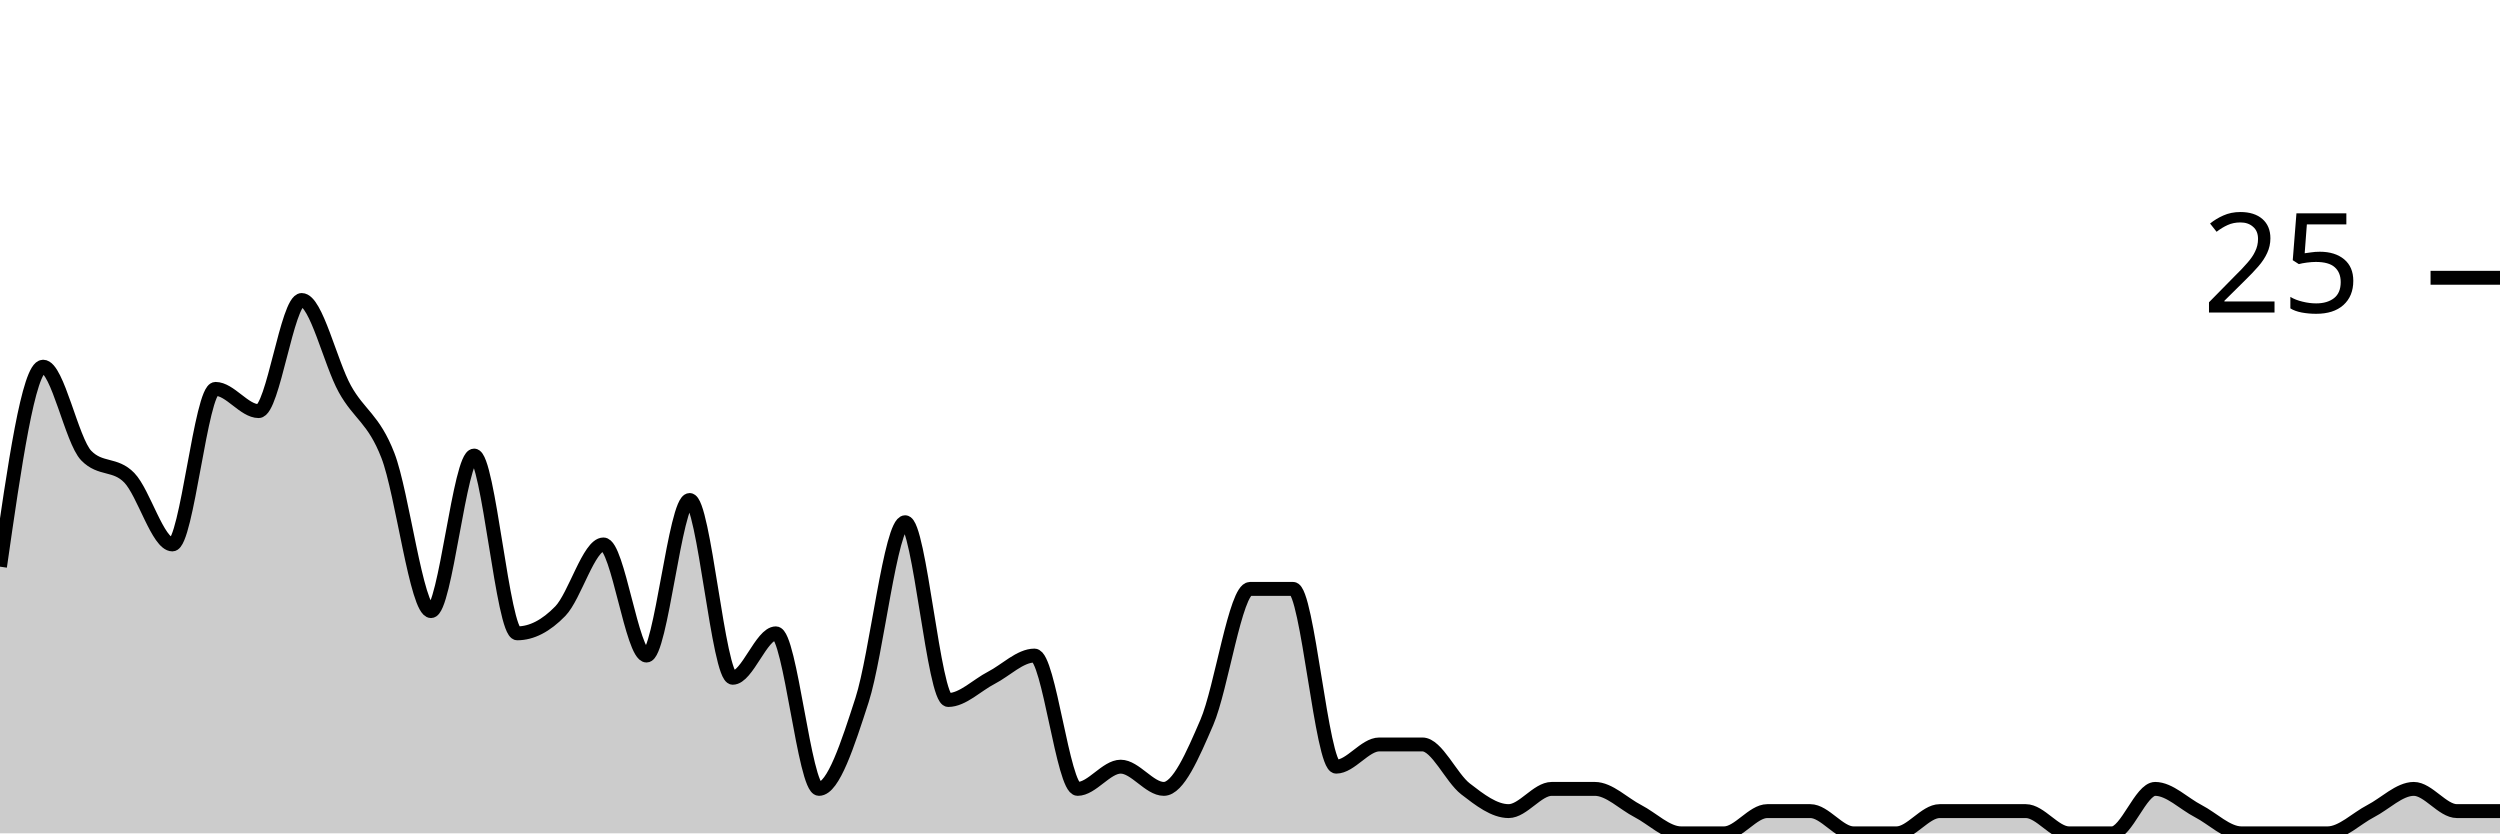
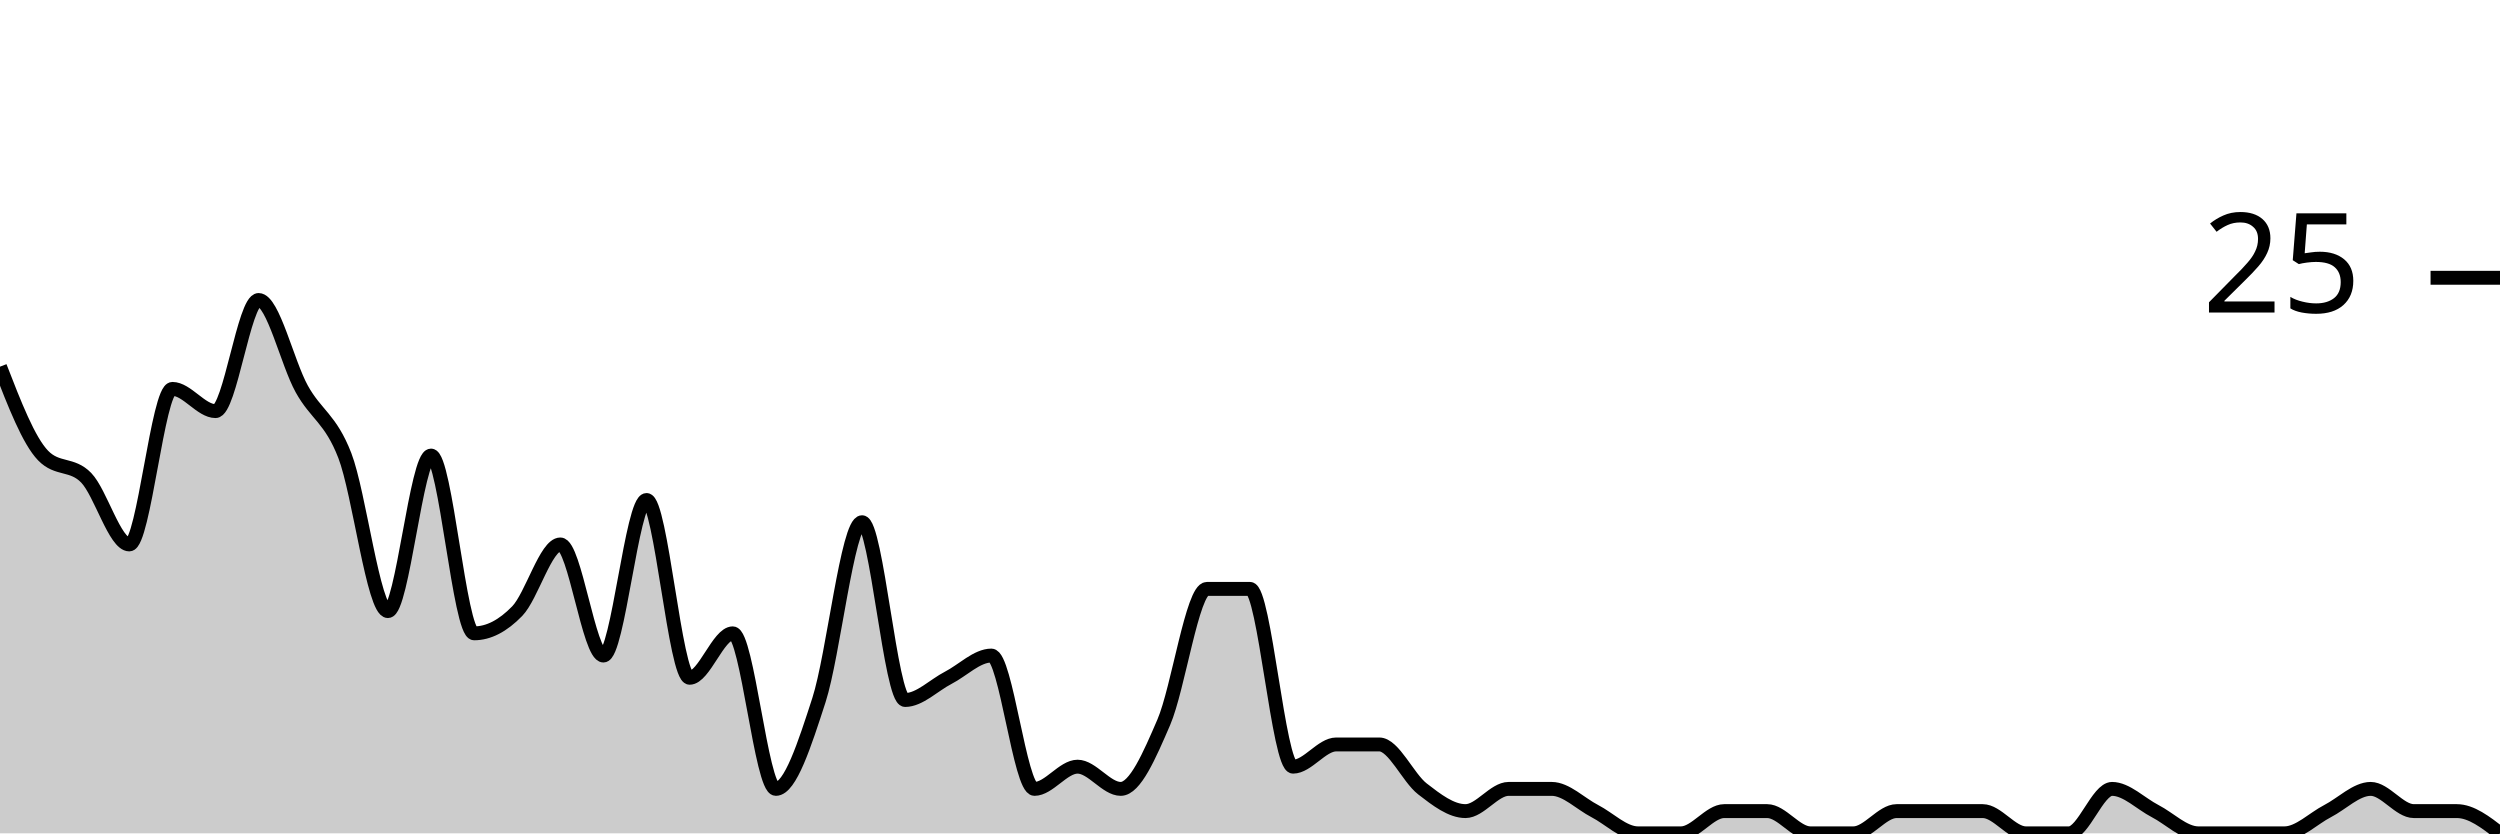
<svg xmlns="http://www.w3.org/2000/svg" viewBox="0 0 180 60">
  <g transform="translate(0,20)">
-     <path class="area" fill="rgba(0, 0, 0, 0.2)" d="M0,20.8C1.034,13.6,2.069,6.4,3.103,6.4C4.138,6.4,5.172,11.733,6.207,12.8C7.241,13.867,8.276,13.333,9.31,14.4C10.345,15.467,11.379,19.2,12.414,19.2C13.448,19.2,14.483,8,15.517,8C16.552,8,17.586,9.6,18.621,9.6C19.655,9.6,20.69,1.6,21.724,1.6C22.759,1.6,23.793,6.133,24.828,8C25.862,9.867,26.897,10.133,27.931,12.8C28.966,15.467,30,24,31.034,24C32.069,24,33.103,12.8,34.138,12.8C35.172,12.8,36.207,25.6,37.241,25.6C38.276,25.6,39.31,25.067,40.345,24C41.379,22.933,42.414,19.2,43.448,19.2C44.483,19.2,45.517,27.2,46.552,27.2C47.586,27.2,48.621,16,49.655,16C50.69,16,51.724,28.8,52.759,28.8C53.793,28.8,54.828,25.6,55.862,25.6C56.897,25.6,57.931,36.8,58.966,36.8C60,36.8,61.034,33.6,62.069,30.4C63.103,27.2,64.138,17.6,65.172,17.6C66.207,17.6,67.241,30.4,68.276,30.4C69.31,30.4,70.345,29.333,71.379,28.8C72.414,28.267,73.448,27.2,74.483,27.2C75.517,27.2,76.552,36.8,77.586,36.8C78.621,36.8,79.655,35.2,80.69,35.2C81.724,35.2,82.759,36.8,83.793,36.8C84.828,36.8,85.862,34.4,86.897,32C87.931,29.6,88.966,22.4,90,22.4C91.034,22.4,92.069,22.4,93.103,22.4C94.138,22.4,95.172,35.2,96.207,35.2C97.241,35.2,98.276,33.6,99.31,33.6C100.345,33.6,101.379,33.6,102.414,33.6C103.448,33.6,104.483,36,105.517,36.8C106.552,37.6,107.586,38.4,108.621,38.4C109.655,38.4,110.69,36.8,111.724,36.8C112.759,36.8,113.793,36.8,114.828,36.8C115.862,36.8,116.897,37.867,117.931,38.4C118.966,38.933,120,40,121.034,40C122.069,40,123.103,40,124.138,40C125.172,40,126.207,38.4,127.241,38.4C128.276,38.4,129.31,38.4,130.345,38.4C131.379,38.4,132.414,40,133.448,40C134.483,40,135.517,40,136.552,40C137.586,40,138.621,38.4,139.655,38.4C140.69,38.4,141.724,38.4,142.759,38.4C143.793,38.4,144.828,38.4,145.862,38.4C146.897,38.4,147.931,40,148.966,40C150,40,151.034,40,152.069,40C153.103,40,154.138,36.8,155.172,36.8C156.207,36.8,157.241,37.867,158.276,38.4C159.31,38.933,160.345,40,161.379,40C162.414,40,163.448,40,164.483,40C165.517,40,166.552,40,167.586,40C168.621,40,169.655,38.933,170.69,38.4C171.724,37.867,172.759,36.8,173.793,36.8C174.828,36.8,175.862,38.4,176.897,38.4C177.931,38.4,178.966,38.4,180,38.4L180,40C178.966,40,177.931,40,176.897,40C175.862,40,174.828,40,173.793,40C172.759,40,171.724,40,170.69,40C169.655,40,168.621,40,167.586,40C166.552,40,165.517,40,164.483,40C163.448,40,162.414,40,161.379,40C160.345,40,159.31,40,158.276,40C157.241,40,156.207,40,155.172,40C154.138,40,153.103,40,152.069,40C151.034,40,150,40,148.966,40C147.931,40,146.897,40,145.862,40C144.828,40,143.793,40,142.759,40C141.724,40,140.69,40,139.655,40C138.621,40,137.586,40,136.552,40C135.517,40,134.483,40,133.448,40C132.414,40,131.379,40,130.345,40C129.31,40,128.276,40,127.241,40C126.207,40,125.172,40,124.138,40C123.103,40,122.069,40,121.034,40C120,40,118.966,40,117.931,40C116.897,40,115.862,40,114.828,40C113.793,40,112.759,40,111.724,40C110.69,40,109.655,40,108.621,40C107.586,40,106.552,40,105.517,40C104.483,40,103.448,40,102.414,40C101.379,40,100.345,40,99.31,40C98.276,40,97.241,40,96.207,40C95.172,40,94.138,40,93.103,40C92.069,40,91.034,40,90,40C88.966,40,87.931,40,86.897,40C85.862,40,84.828,40,83.793,40C82.759,40,81.724,40,80.69,40C79.655,40,78.621,40,77.586,40C76.552,40,75.517,40,74.483,40C73.448,40,72.414,40,71.379,40C70.345,40,69.31,40,68.276,40C67.241,40,66.207,40,65.172,40C64.138,40,63.103,40,62.069,40C61.034,40,60,40,58.966,40C57.931,40,56.897,40,55.862,40C54.828,40,53.793,40,52.759,40C51.724,40,50.69,40,49.655,40C48.621,40,47.586,40,46.552,40C45.517,40,44.483,40,43.448,40C42.414,40,41.379,40,40.345,40C39.31,40,38.276,40,37.241,40C36.207,40,35.172,40,34.138,40C33.103,40,32.069,40,31.034,40C30,40,28.966,40,27.931,40C26.897,40,25.862,40,24.828,40C23.793,40,22.759,40,21.724,40C20.69,40,19.655,40,18.621,40C17.586,40,16.552,40,15.517,40C14.483,40,13.448,40,12.414,40C11.379,40,10.345,40,9.31,40C8.276,40,7.241,40,6.207,40C5.172,40,4.138,40,3.103,40C2.069,40,1.034,40,0,40Z" />
-     <path class="line" stroke="black" fill="none" d="M0,20.8C1.034,13.6,2.069,6.4,3.103,6.4C4.138,6.4,5.172,11.733,6.207,12.8C7.241,13.867,8.276,13.333,9.31,14.4C10.345,15.467,11.379,19.2,12.414,19.2C13.448,19.2,14.483,8,15.517,8C16.552,8,17.586,9.6,18.621,9.6C19.655,9.6,20.69,1.6,21.724,1.6C22.759,1.6,23.793,6.133,24.828,8C25.862,9.867,26.897,10.133,27.931,12.8C28.966,15.467,30,24,31.034,24C32.069,24,33.103,12.8,34.138,12.8C35.172,12.8,36.207,25.6,37.241,25.6C38.276,25.6,39.31,25.067,40.345,24C41.379,22.933,42.414,19.2,43.448,19.2C44.483,19.2,45.517,27.2,46.552,27.2C47.586,27.2,48.621,16,49.655,16C50.69,16,51.724,28.8,52.759,28.8C53.793,28.8,54.828,25.6,55.862,25.6C56.897,25.6,57.931,36.8,58.966,36.8C60,36.8,61.034,33.6,62.069,30.4C63.103,27.2,64.138,17.6,65.172,17.6C66.207,17.6,67.241,30.4,68.276,30.4C69.31,30.4,70.345,29.333,71.379,28.8C72.414,28.267,73.448,27.2,74.483,27.2C75.517,27.2,76.552,36.8,77.586,36.8C78.621,36.8,79.655,35.2,80.69,35.2C81.724,35.2,82.759,36.8,83.793,36.8C84.828,36.8,85.862,34.4,86.897,32C87.931,29.6,88.966,22.4,90,22.4C91.034,22.4,92.069,22.4,93.103,22.4C94.138,22.4,95.172,35.2,96.207,35.2C97.241,35.2,98.276,33.6,99.31,33.6C100.345,33.6,101.379,33.6,102.414,33.6C103.448,33.6,104.483,36,105.517,36.8C106.552,37.6,107.586,38.4,108.621,38.4C109.655,38.4,110.69,36.8,111.724,36.8C112.759,36.8,113.793,36.8,114.828,36.8C115.862,36.8,116.897,37.867,117.931,38.4C118.966,38.933,120,40,121.034,40C122.069,40,123.103,40,124.138,40C125.172,40,126.207,38.4,127.241,38.4C128.276,38.4,129.31,38.4,130.345,38.4C131.379,38.4,132.414,40,133.448,40C134.483,40,135.517,40,136.552,40C137.586,40,138.621,38.4,139.655,38.4C140.69,38.4,141.724,38.4,142.759,38.4C143.793,38.4,144.828,38.4,145.862,38.4C146.897,38.4,147.931,40,148.966,40C150,40,151.034,40,152.069,40C153.103,40,154.138,36.8,155.172,36.8C156.207,36.8,157.241,37.867,158.276,38.4C159.31,38.933,160.345,40,161.379,40C162.414,40,163.448,40,164.483,40C165.517,40,166.552,40,167.586,40C168.621,40,169.655,38.933,170.69,38.4C171.724,37.867,172.759,36.8,173.793,36.8C174.828,36.8,175.862,38.4,176.897,38.4C177.931,38.4,178.966,38.4,180,38.4" />
+     <path class="area" fill="rgba(0, 0, 0, 0.2)" d="M0,6.4C1.034,9.067,2.069,11.733,3.103,12.8C4.138,13.867,5.172,13.333,6.207,14.4C7.241,15.467,8.276,19.2,9.31,19.2C10.345,19.2,11.379,8,12.414,8C13.448,8,14.483,9.6,15.517,9.6C16.552,9.6,17.586,1.6,18.621,1.6C19.655,1.6,20.69,6.133,21.724,8C22.759,9.867,23.793,10.133,24.828,12.8C25.862,15.467,26.897,24,27.931,24C28.966,24,30,12.8,31.034,12.8C32.069,12.8,33.103,25.6,34.138,25.6C35.172,25.6,36.207,25.067,37.241,24C38.276,22.933,39.31,19.2,40.345,19.2C41.379,19.2,42.414,27.2,43.448,27.2C44.483,27.2,45.517,16,46.552,16C47.586,16,48.621,28.8,49.655,28.8C50.69,28.8,51.724,25.6,52.759,25.6C53.793,25.6,54.828,36.8,55.862,36.8C56.897,36.8,57.931,33.6,58.966,30.4C60,27.2,61.034,17.6,62.069,17.6C63.103,17.6,64.138,30.4,65.172,30.4C66.207,30.4,67.241,29.333,68.276,28.8C69.31,28.267,70.345,27.2,71.379,27.2C72.414,27.2,73.448,36.8,74.483,36.8C75.517,36.8,76.552,35.2,77.586,35.2C78.621,35.2,79.655,36.8,80.69,36.8C81.724,36.8,82.759,34.4,83.793,32C84.828,29.6,85.862,22.4,86.897,22.4C87.931,22.4,88.966,22.4,90,22.4C91.034,22.4,92.069,35.2,93.103,35.2C94.138,35.2,95.172,33.6,96.207,33.6C97.241,33.6,98.276,33.6,99.31,33.6C100.345,33.6,101.379,36,102.414,36.8C103.448,37.6,104.483,38.4,105.517,38.4C106.552,38.4,107.586,36.8,108.621,36.8C109.655,36.8,110.69,36.8,111.724,36.8C112.759,36.8,113.793,37.867,114.828,38.4C115.862,38.933,116.897,40,117.931,40C118.966,40,120,40,121.034,40C122.069,40,123.103,38.4,124.138,38.4C125.172,38.4,126.207,38.4,127.241,38.4C128.276,38.4,129.31,40,130.345,40C131.379,40,132.414,40,133.448,40C134.483,40,135.517,38.4,136.552,38.4C137.586,38.4,138.621,38.4,139.655,38.4C140.69,38.4,141.724,38.4,142.759,38.4C143.793,38.4,144.828,40,145.862,40C146.897,40,147.931,40,148.966,40C150,40,151.034,36.8,152.069,36.8C153.103,36.8,154.138,37.867,155.172,38.4C156.207,38.933,157.241,40,158.276,40C159.31,40,160.345,40,161.379,40C162.414,40,163.448,40,164.483,40C165.517,40,166.552,38.933,167.586,38.4C168.621,37.867,169.655,36.8,170.69,36.8C171.724,36.8,172.759,38.4,173.793,38.4C174.828,38.4,175.862,38.4,176.897,38.4C177.931,38.4,178.966,39.2,180,40L180,40C178.966,40,177.931,40,176.897,40C175.862,40,174.828,40,173.793,40C172.759,40,171.724,40,170.69,40C169.655,40,168.621,40,167.586,40C166.552,40,165.517,40,164.483,40C163.448,40,162.414,40,161.379,40C160.345,40,159.31,40,158.276,40C157.241,40,156.207,40,155.172,40C154.138,40,153.103,40,152.069,40C151.034,40,150,40,148.966,40C147.931,40,146.897,40,145.862,40C144.828,40,143.793,40,142.759,40C141.724,40,140.69,40,139.655,40C138.621,40,137.586,40,136.552,40C135.517,40,134.483,40,133.448,40C132.414,40,131.379,40,130.345,40C129.31,40,128.276,40,127.241,40C126.207,40,125.172,40,124.138,40C123.103,40,122.069,40,121.034,40C120,40,118.966,40,117.931,40C116.897,40,115.862,40,114.828,40C113.793,40,112.759,40,111.724,40C110.69,40,109.655,40,108.621,40C107.586,40,106.552,40,105.517,40C104.483,40,103.448,40,102.414,40C101.379,40,100.345,40,99.31,40C98.276,40,97.241,40,96.207,40C95.172,40,94.138,40,93.103,40C92.069,40,91.034,40,90,40C88.966,40,87.931,40,86.897,40C85.862,40,84.828,40,83.793,40C82.759,40,81.724,40,80.69,40C79.655,40,78.621,40,77.586,40C76.552,40,75.517,40,74.483,40C73.448,40,72.414,40,71.379,40C70.345,40,69.31,40,68.276,40C67.241,40,66.207,40,65.172,40C64.138,40,63.103,40,62.069,40C61.034,40,60,40,58.966,40C57.931,40,56.897,40,55.862,40C54.828,40,53.793,40,52.759,40C51.724,40,50.69,40,49.655,40C48.621,40,47.586,40,46.552,40C45.517,40,44.483,40,43.448,40C42.414,40,41.379,40,40.345,40C39.31,40,38.276,40,37.241,40C36.207,40,35.172,40,34.138,40C33.103,40,32.069,40,31.034,40C30,40,28.966,40,27.931,40C26.897,40,25.862,40,24.828,40C23.793,40,22.759,40,21.724,40C20.69,40,19.655,40,18.621,40C17.586,40,16.552,40,15.517,40C14.483,40,13.448,40,12.414,40C11.379,40,10.345,40,9.31,40C8.276,40,7.241,40,6.207,40C5.172,40,4.138,40,3.103,40C2.069,40,1.034,40,0,40Z" />
+     <path class="line" stroke="black" fill="none" d="M0,6.4C1.034,9.067,2.069,11.733,3.103,12.8C4.138,13.867,5.172,13.333,6.207,14.4C7.241,15.467,8.276,19.2,9.31,19.2C10.345,19.2,11.379,8,12.414,8C13.448,8,14.483,9.6,15.517,9.6C16.552,9.6,17.586,1.6,18.621,1.6C19.655,1.6,20.69,6.133,21.724,8C22.759,9.867,23.793,10.133,24.828,12.8C25.862,15.467,26.897,24,27.931,24C28.966,24,30,12.8,31.034,12.8C32.069,12.8,33.103,25.6,34.138,25.6C35.172,25.6,36.207,25.067,37.241,24C38.276,22.933,39.31,19.2,40.345,19.2C41.379,19.2,42.414,27.2,43.448,27.2C44.483,27.2,45.517,16,46.552,16C47.586,16,48.621,28.8,49.655,28.8C50.69,28.8,51.724,25.6,52.759,25.6C53.793,25.6,54.828,36.8,55.862,36.8C56.897,36.8,57.931,33.6,58.966,30.4C60,27.2,61.034,17.6,62.069,17.6C63.103,17.6,64.138,30.4,65.172,30.4C66.207,30.4,67.241,29.333,68.276,28.8C69.31,28.267,70.345,27.2,71.379,27.2C72.414,27.2,73.448,36.8,74.483,36.8C75.517,36.8,76.552,35.2,77.586,35.2C78.621,35.2,79.655,36.8,80.69,36.8C81.724,36.8,82.759,34.4,83.793,32C84.828,29.6,85.862,22.4,86.897,22.4C87.931,22.4,88.966,22.4,90,22.4C91.034,22.4,92.069,35.2,93.103,35.2C94.138,35.2,95.172,33.6,96.207,33.6C97.241,33.6,98.276,33.6,99.31,33.6C100.345,33.6,101.379,36,102.414,36.8C103.448,37.6,104.483,38.4,105.517,38.4C106.552,38.4,107.586,36.8,108.621,36.8C109.655,36.8,110.69,36.8,111.724,36.8C112.759,36.8,113.793,37.867,114.828,38.4C115.862,38.933,116.897,40,117.931,40C118.966,40,120,40,121.034,40C122.069,40,123.103,38.4,124.138,38.4C125.172,38.4,126.207,38.4,127.241,38.4C128.276,38.4,129.31,40,130.345,40C131.379,40,132.414,40,133.448,40C134.483,40,135.517,38.4,136.552,38.4C137.586,38.4,138.621,38.4,139.655,38.4C140.69,38.4,141.724,38.4,142.759,38.4C143.793,38.4,144.828,40,145.862,40C146.897,40,147.931,40,148.966,40C150,40,151.034,36.8,152.069,36.8C153.103,36.8,154.138,37.867,155.172,38.4C156.207,38.933,157.241,40,158.276,40C159.31,40,160.345,40,161.379,40C162.414,40,163.448,40,164.483,40C165.517,40,166.552,38.933,167.586,38.4C168.621,37.867,169.655,36.8,170.69,36.8C171.724,36.8,172.759,38.4,173.793,38.4C174.828,38.4,175.862,38.4,176.897,38.4C177.931,38.4,178.966,39.2,180,40" />
    <path class="axis-ceiling" stroke-width="1" stroke="black" fill="none" d="M175,0L180,0" />
    <text class="axis-ceiling-label" font-family="sans-serif" text-anchor="end" font-size="10px" x="170" y="2.5">25</text>
  </g>
</svg>
